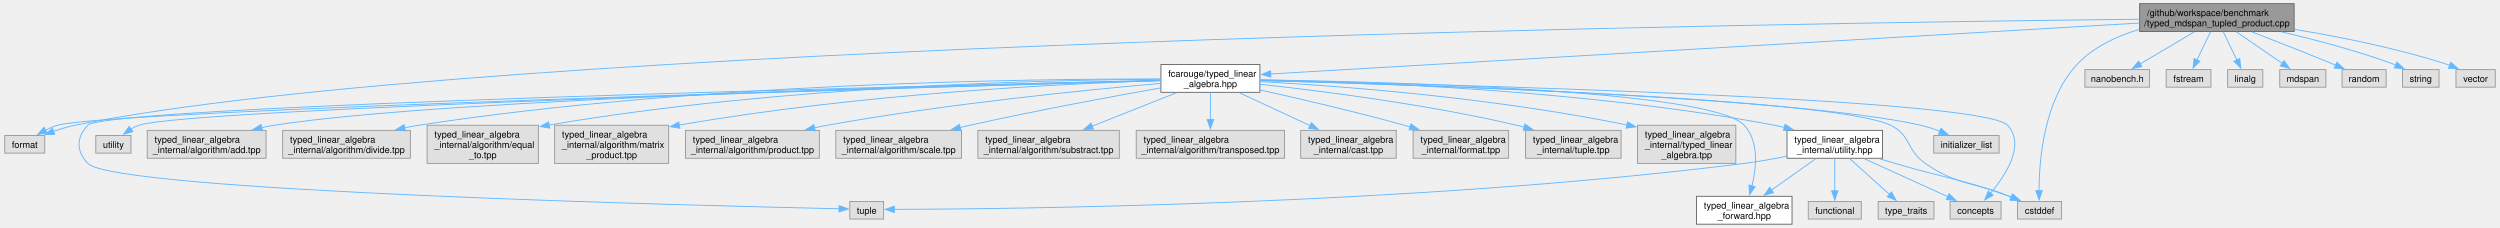
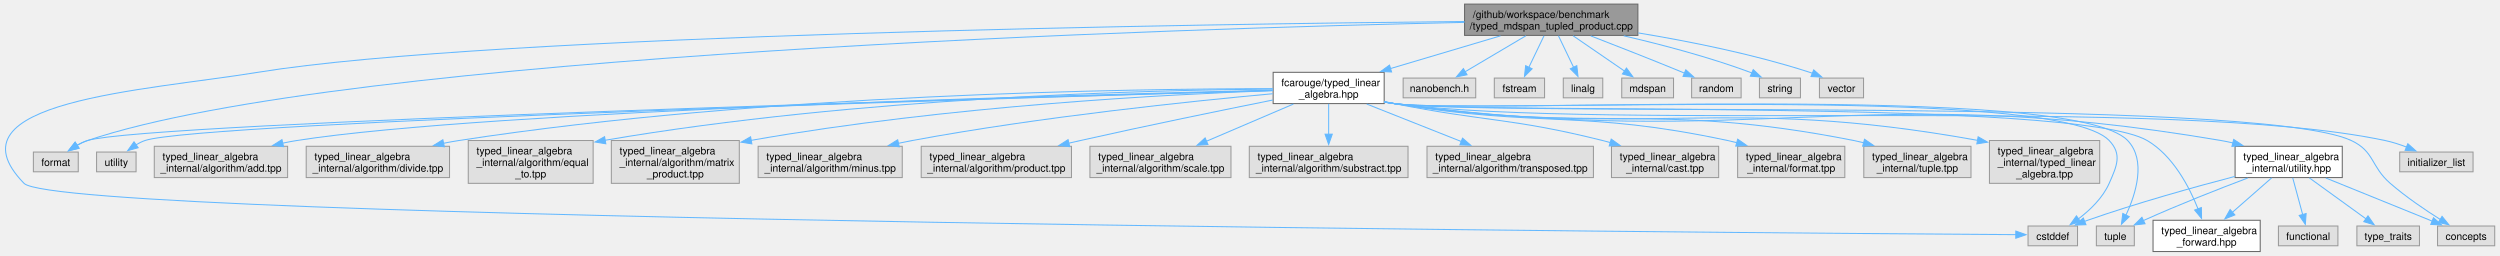
- <svg xmlns="http://www.w3.org/2000/svg" xmlns:xlink="http://www.w3.org/1999/xlink" width="2732pt" height="249pt" viewBox="0.00 0.00 2732.38 249.25">
+ <svg xmlns="http://www.w3.org/2000/svg" xmlns:xlink="http://www.w3.org/1999/xlink" width="2435pt" height="249pt" viewBox="0.00 0.00 2435.14 249.25">
  <g id="graph0" class="graph" transform="scale(1 1) rotate(0) translate(4 245.25)">
    <g id="Node000001" class="node">
      <g id="a_Node000001">
        <a xlink:title=" ">
-           <polygon fill="#999999" stroke="#666666" points="2504.38,-241.25 2335.38,-241.25 2335.38,-210.75 2504.38,-210.75 2504.38,-241.25" />
-           <text text-anchor="start" x="2343.38" y="-227.75" font-family="Helvetica,sans-Serif" font-size="10.00">/github/workspace/benchmark</text>
-           <text text-anchor="middle" x="2419.88" y="-216.5" font-family="Helvetica,sans-Serif" font-size="10.00">/typed_mdspan_tupled_product.cpp</text>
+           <polygon fill="#999999" stroke="#666666" points="1591.76,-241.25 1422.76,-241.25 1422.76,-210.75 1591.76,-210.75 1591.76,-241.25" />
+           <text text-anchor="start" x="1430.76" y="-227.75" font-family="Helvetica,sans-Serif" font-size="10.00">/github/workspace/benchmark</text>
+           <text text-anchor="middle" x="1507.26" y="-216.5" font-family="Helvetica,sans-Serif" font-size="10.00">/typed_mdspan_tupled_product.cpp</text>
        </a>
      </g>
    </g>
    <g id="Node000002" class="node">
      <g id="a_Node000002">
        <a xlink:href="typed__linear__algebra_8hpp.xhtml" target="_top" xlink:title="Typed linear algebra implementation.">
-           <polygon fill="white" stroke="#666666" points="1373,-174.75 1264.75,-174.75 1264.75,-144.25 1373,-144.25 1373,-174.75" />
-           <text text-anchor="start" x="1272.75" y="-161.25" font-family="Helvetica,sans-Serif" font-size="10.00">fcarouge/typed_linear</text>
-           <text text-anchor="middle" x="1318.88" y="-150" font-family="Helvetica,sans-Serif" font-size="10.00">_algebra.hpp</text>
+           <polygon fill="white" stroke="#666666" points="1344.39,-174.75 1236.14,-174.75 1236.14,-144.25 1344.39,-144.25 1344.39,-174.75" />
+           <text text-anchor="start" x="1244.14" y="-161.25" font-family="Helvetica,sans-Serif" font-size="10.00">fcarouge/typed_linear</text>
+           <text text-anchor="middle" x="1290.26" y="-150" font-family="Helvetica,sans-Serif" font-size="10.00">_algebra.hpp</text>
        </a>
      </g>
    </g>
    <g id="edge1_Node000001_Node000002" class="edge">
      <g id="a_edge1_Node000001_Node000002">
        <a xlink:title=" ">
-           <path fill="none" stroke="#63b8ff" d="M2335.31,-220.05C2123.72,-207.65 1574.81,-175.49 1384.78,-164.36" />
-           <polygon fill="#63b8ff" stroke="#63b8ff" points="1385.02,-160.87 1374.83,-163.78 1384.61,-167.86 1385.02,-160.87" />
+           <path fill="none" stroke="#63b8ff" d="M1457.75,-210.28C1425.81,-200.79 1384.06,-188.38 1350.24,-178.33" />
+           <polygon fill="#63b8ff" stroke="#63b8ff" points="1351.59,-175.08 1341.01,-175.58 1349.6,-181.79 1351.59,-175.08" />
        </a>
      </g>
    </g>
    <g id="Node000006" class="node">
      <g id="a_Node000006">
        <a xlink:title=" ">
-           <polygon fill="#e0e0e0" stroke="#999999" points="2250,-24.88 2201.75,-24.88 2201.75,-5.63 2250,-5.63 2250,-24.88" />
-           <text text-anchor="middle" x="2225.88" y="-11.38" font-family="Helvetica,sans-Serif" font-size="10.00">cstddef</text>
-         </a>
-       </g>
-     </g>
-     <g id="edge29_Node000001_Node000006" class="edge">
-       <g id="a_edge29_Node000001_Node000006">
-         <a xlink:title=" ">
-           <path fill="none" stroke="#63b8ff" d="M2335.21,-213.13C2310.26,-205.79 2284.85,-193.92 2266.88,-174.75 2230.66,-136.13 2225.44,-69.8 2225.28,-36.52" />
-           <polygon fill="#63b8ff" stroke="#63b8ff" points="2228.78,-36.72 2225.41,-26.68 2221.78,-36.63 2228.78,-36.72" />
+           <polygon fill="#e0e0e0" stroke="#999999" points="2020.39,-24.88 1972.14,-24.88 1972.14,-5.63 2020.39,-5.63 2020.39,-24.88" />
+           <text text-anchor="middle" x="1996.26" y="-11.38" font-family="Helvetica,sans-Serif" font-size="10.00">cstddef</text>
+         </a>
+       </g>
+     </g>
+     <g id="edge30_Node000001_Node000006" class="edge">
+       <g id="a_edge30_Node000001_Node000006">
+         <a xlink:title=" ">
+           <path fill="none" stroke="#63b8ff" d="M1422.62,-224.31C1178.07,-221.91 473.58,-211.86 246.26,-174.75 135.55,-156.68 -60.04,-146.82 18.26,-66.5 53.54,-30.31 1696.17,-18.19 1960.52,-16.47" />
+           <polygon fill="#63b8ff" stroke="#63b8ff" points="1960.23,-19.97 1970.21,-16.41 1960.19,-12.97 1960.23,-19.97" />
        </a>
      </g>
    </g>
    <g id="Node000010" class="node">
      <g id="a_Node000010">
        <a xlink:title=" ">
-           <polygon fill="#e0e0e0" stroke="#999999" points="43.75,-97 0,-97 0,-77.75 43.75,-77.75 43.75,-97" />
-           <text text-anchor="middle" x="21.88" y="-83.5" font-family="Helvetica,sans-Serif" font-size="10.00">format</text>
-         </a>
-       </g>
-     </g>
-     <g id="edge30_Node000001_Node000010" class="edge">
-       <g id="a_edge30_Node000001_Node000010">
-         <a xlink:title=" ">
-           <path fill="none" stroke="#63b8ff" d="M2334.98,-224.21C1968.65,-220.27 521.67,-199.13 76.88,-108.25 69.06,-106.65 60.85,-104.16 53.24,-101.48" />
-           <polygon fill="#63b8ff" stroke="#63b8ff" points="54.63,-98.26 44.03,-98.02 52.16,-104.81 54.63,-98.26" />
-         </a>
-       </g>
-     </g>
-     <g id="Node000025" class="node">
-       <g id="a_Node000025">
-         <a xlink:title=" ">
-           <polygon fill="#e0e0e0" stroke="#999999" points="2346.25,-169.12 2275.5,-169.12 2275.5,-149.88 2346.25,-149.88 2346.25,-169.12" />
-           <text text-anchor="middle" x="2310.88" y="-155.62" font-family="Helvetica,sans-Serif" font-size="10.00">nanobench.h</text>
-         </a>
-       </g>
-     </g>
-     <g id="edge28_Node000001_Node000025" class="edge">
-       <g id="a_edge28_Node000001_Node000025">
-         <a xlink:title=" ">
-           <path fill="none" stroke="#63b8ff" d="M2395.14,-210.36C2377.39,-199.86 2353.57,-185.77 2335.78,-175.24" />
-           <polygon fill="#63b8ff" stroke="#63b8ff" points="2337.79,-172.36 2327.4,-170.28 2334.23,-178.39 2337.79,-172.36" />
+           <polygon fill="#e0e0e0" stroke="#999999" points="71.14,-97 27.39,-97 27.39,-77.75 71.14,-77.75 71.14,-97" />
+           <text text-anchor="middle" x="49.26" y="-83.5" font-family="Helvetica,sans-Serif" font-size="10.00">format</text>
+         </a>
+       </g>
+     </g>
+     <g id="edge31_Node000001_Node000010" class="edge">
+       <g id="a_edge31_Node000001_Node000010">
+         <a xlink:title=" ">
+           <path fill="none" stroke="#63b8ff" d="M1422.65,-223.43C1155.28,-217.63 331.5,-193.15 80.26,-108.25 76.69,-107.04 73.11,-105.34 69.73,-103.42" />
+           <polygon fill="#63b8ff" stroke="#63b8ff" points="71.92,-100.67 61.62,-98.19 68.12,-106.55 71.92,-100.67" />
        </a>
      </g>
    </g>
    <g id="Node000026" class="node">
      <g id="a_Node000026">
        <a xlink:title=" ">
-           <polygon fill="#e0e0e0" stroke="#999999" points="2413.38,-169.12 2364.38,-169.12 2364.38,-149.88 2413.38,-149.88 2413.38,-169.12" />
-           <text text-anchor="middle" x="2388.88" y="-155.62" font-family="Helvetica,sans-Serif" font-size="10.00">fstream</text>
-         </a>
-       </g>
-     </g>
-     <g id="edge31_Node000001_Node000026" class="edge">
-       <g id="a_edge31_Node000001_Node000026">
-         <a xlink:title=" ">
-           <path fill="none" stroke="#63b8ff" d="M2412.84,-210.36C2408.48,-201.28 2402.82,-189.51 2398.1,-179.68" />
-           <polygon fill="#63b8ff" stroke="#63b8ff" points="2401.26,-178.18 2393.77,-170.69 2394.95,-181.22 2401.26,-178.18" />
+           <polygon fill="#e0e0e0" stroke="#999999" points="1433.64,-169.12 1362.89,-169.12 1362.89,-149.88 1433.64,-149.88 1433.64,-169.12" />
+           <text text-anchor="middle" x="1398.26" y="-155.62" font-family="Helvetica,sans-Serif" font-size="10.00">nanobench.h</text>
+         </a>
+       </g>
+     </g>
+     <g id="edge29_Node000001_Node000026" class="edge">
+       <g id="a_edge29_Node000001_Node000026">
+         <a xlink:title=" ">
+           <path fill="none" stroke="#63b8ff" d="M1482.53,-210.36C1464.78,-199.86 1440.96,-185.77 1423.17,-175.24" />
+           <polygon fill="#63b8ff" stroke="#63b8ff" points="1425.18,-172.36 1414.79,-170.28 1421.61,-178.39 1425.18,-172.36" />
        </a>
      </g>
    </g>
    <g id="Node000027" class="node">
      <g id="a_Node000027">
        <a xlink:title=" ">
-           <polygon fill="#e0e0e0" stroke="#999999" points="2470.12,-169.12 2431.62,-169.12 2431.62,-149.88 2470.12,-149.88 2470.12,-169.12" />
-           <text text-anchor="middle" x="2450.88" y="-155.62" font-family="Helvetica,sans-Serif" font-size="10.00">linalg</text>
+           <polygon fill="#e0e0e0" stroke="#999999" points="1500.76,-169.12 1451.76,-169.12 1451.76,-149.88 1500.76,-149.88 1500.76,-169.12" />
+           <text text-anchor="middle" x="1476.26" y="-155.62" font-family="Helvetica,sans-Serif" font-size="10.00">fstream</text>
        </a>
      </g>
    </g>
    <g id="edge32_Node000001_Node000027" class="edge">
      <g id="a_edge32_Node000001_Node000027">
        <a xlink:title=" ">
-           <path fill="none" stroke="#63b8ff" d="M2426.91,-210.36C2431.27,-201.28 2436.93,-189.51 2441.65,-179.68" />
-           <polygon fill="#63b8ff" stroke="#63b8ff" points="2444.8,-181.22 2445.98,-170.69 2438.49,-178.18 2444.8,-181.22" />
+           <path fill="none" stroke="#63b8ff" d="M1500.23,-210.36C1495.86,-201.28 1490.2,-189.51 1485.48,-179.68" />
+           <polygon fill="#63b8ff" stroke="#63b8ff" points="1488.64,-178.18 1481.16,-170.69 1482.33,-181.22 1488.64,-178.18" />
        </a>
      </g>
    </g>
    <g id="Node000028" class="node">
      <g id="a_Node000028">
        <a xlink:title=" ">
-           <polygon fill="#e0e0e0" stroke="#999999" points="2539.12,-169.12 2488.62,-169.12 2488.62,-149.88 2539.12,-149.88 2539.12,-169.12" />
-           <text text-anchor="middle" x="2513.88" y="-155.62" font-family="Helvetica,sans-Serif" font-size="10.00">mdspan</text>
+           <polygon fill="#e0e0e0" stroke="#999999" points="1557.51,-169.12 1519.01,-169.12 1519.01,-149.88 1557.51,-149.88 1557.51,-169.12" />
+           <text text-anchor="middle" x="1538.26" y="-155.62" font-family="Helvetica,sans-Serif" font-size="10.00">linalg</text>
        </a>
      </g>
    </g>
    <g id="edge33_Node000001_Node000028" class="edge">
      <g id="a_edge33_Node000001_Node000028">
        <a xlink:title=" ">
-           <path fill="none" stroke="#63b8ff" d="M2441.21,-210.36C2456.22,-200.06 2476.29,-186.29 2491.53,-175.83" />
-           <polygon fill="#63b8ff" stroke="#63b8ff" points="2493.23,-178.91 2499.5,-170.37 2489.27,-173.14 2493.23,-178.91" />
+           <path fill="none" stroke="#63b8ff" d="M1514.3,-210.36C1518.66,-201.28 1524.32,-189.51 1529.04,-179.68" />
+           <polygon fill="#63b8ff" stroke="#63b8ff" points="1532.19,-181.22 1533.37,-170.69 1525.88,-178.18 1532.19,-181.22" />
        </a>
      </g>
    </g>
    <g id="Node000029" class="node">
      <g id="a_Node000029">
        <a xlink:title=" ">
-           <polygon fill="#e0e0e0" stroke="#999999" points="2605,-169.12 2556.75,-169.12 2556.75,-149.88 2605,-149.88 2605,-169.12" />
-           <text text-anchor="middle" x="2580.88" y="-155.62" font-family="Helvetica,sans-Serif" font-size="10.00">random</text>
+           <polygon fill="#e0e0e0" stroke="#999999" points="1626.51,-169.12 1576.01,-169.12 1576.01,-149.88 1626.51,-149.88 1626.51,-169.12" />
+           <text text-anchor="middle" x="1601.26" y="-155.62" font-family="Helvetica,sans-Serif" font-size="10.00">mdspan</text>
        </a>
      </g>
    </g>
    <g id="edge34_Node000001_Node000029" class="edge">
      <g id="a_edge34_Node000001_Node000029">
        <a xlink:title=" ">
-           <path fill="none" stroke="#63b8ff" d="M2458.38,-210.27C2483.86,-200.43 2517.97,-187.07 2547.88,-174.75 2548.51,-174.49 2549.14,-174.23 2549.79,-173.96" />
-           <polygon fill="#63b8ff" stroke="#63b8ff" points="2551.08,-177.21 2558.93,-170.09 2548.36,-170.76 2551.08,-177.21" />
+           <path fill="none" stroke="#63b8ff" d="M1528.59,-210.36C1543.61,-200.06 1563.67,-186.29 1578.91,-175.83" />
+           <polygon fill="#63b8ff" stroke="#63b8ff" points="1580.62,-178.91 1586.88,-170.37 1576.66,-173.14 1580.62,-178.91" />
        </a>
      </g>
    </g>
    <g id="Node000030" class="node">
      <g id="a_Node000030">
        <a xlink:title=" ">
-           <polygon fill="#e0e0e0" stroke="#999999" points="2662.88,-169.12 2622.88,-169.12 2622.88,-149.88 2662.88,-149.88 2662.88,-169.12" />
-           <text text-anchor="middle" x="2642.88" y="-155.62" font-family="Helvetica,sans-Serif" font-size="10.00">string</text>
+           <polygon fill="#e0e0e0" stroke="#999999" points="1692.39,-169.12 1644.14,-169.12 1644.14,-149.88 1692.39,-149.88 1692.39,-169.12" />
+           <text text-anchor="middle" x="1668.26" y="-155.62" font-family="Helvetica,sans-Serif" font-size="10.00">random</text>
        </a>
      </g>
    </g>
    <g id="edge35_Node000001_Node000030" class="edge">
      <g id="a_edge35_Node000001_Node000030">
        <a xlink:title=" ">
-           <path fill="none" stroke="#63b8ff" d="M2490.52,-210.35C2527.77,-201.71 2573.91,-189.57 2613.88,-174.75 2614.5,-174.52 2615.13,-174.28 2615.76,-174.03" />
-           <polygon fill="#63b8ff" stroke="#63b8ff" points="2616.83,-177.38 2624.57,-170.14 2614.01,-170.98 2616.83,-177.38" />
+           <path fill="none" stroke="#63b8ff" d="M1545.76,-210.27C1571.24,-200.43 1605.35,-187.07 1635.26,-174.75 1635.89,-174.49 1636.53,-174.23 1637.17,-173.96" />
+           <polygon fill="#63b8ff" stroke="#63b8ff" points="1638.47,-177.21 1646.32,-170.09 1635.74,-170.76 1638.47,-177.21" />
        </a>
      </g>
    </g>
    <g id="Node000031" class="node">
      <g id="a_Node000031">
        <a xlink:title=" ">
-           <polygon fill="#e0e0e0" stroke="#999999" points="2724.38,-169.12 2681.38,-169.12 2681.38,-149.88 2724.38,-149.88 2724.38,-169.12" />
-           <text text-anchor="middle" x="2702.88" y="-155.62" font-family="Helvetica,sans-Serif" font-size="10.00">vector</text>
+           <polygon fill="#e0e0e0" stroke="#999999" points="1750.26,-169.12 1710.26,-169.12 1710.26,-149.88 1750.26,-149.88 1750.26,-169.12" />
+           <text text-anchor="middle" x="1730.26" y="-155.62" font-family="Helvetica,sans-Serif" font-size="10.00">string</text>
        </a>
      </g>
    </g>
    <g id="edge36_Node000001_Node000031" class="edge">
      <g id="a_edge36_Node000001_Node000031">
        <a xlink:title=" ">
-           <path fill="none" stroke="#63b8ff" d="M2504.85,-213.14C2554.32,-204.99 2617.46,-192.41 2671.88,-174.75 2672.84,-174.44 2673.81,-174.1 2674.78,-173.75" />
-           <polygon fill="#63b8ff" stroke="#63b8ff" points="2675.8,-177.12 2683.73,-170.09 2673.15,-170.64 2675.8,-177.12" />
+           <path fill="none" stroke="#63b8ff" d="M1577.91,-210.35C1615.16,-201.71 1661.3,-189.57 1701.26,-174.75 1701.89,-174.52 1702.51,-174.28 1703.15,-174.03" />
+           <polygon fill="#63b8ff" stroke="#63b8ff" points="1704.22,-177.38 1711.96,-170.14 1701.39,-170.98 1704.22,-177.38" />
+         </a>
+       </g>
+     </g>
+     <g id="Node000032" class="node">
+       <g id="a_Node000032">
+         <a xlink:title=" ">
+           <polygon fill="#e0e0e0" stroke="#999999" points="1811.76,-169.12 1768.76,-169.12 1768.76,-149.88 1811.76,-149.88 1811.76,-169.12" />
+           <text text-anchor="middle" x="1790.26" y="-155.62" font-family="Helvetica,sans-Serif" font-size="10.00">vector</text>
+         </a>
+       </g>
+     </g>
+     <g id="edge37_Node000001_Node000032" class="edge">
+       <g id="a_edge37_Node000001_Node000032">
+         <a xlink:title=" ">
+           <path fill="none" stroke="#63b8ff" d="M1592.24,-213.14C1641.7,-204.99 1704.84,-192.41 1759.26,-174.75 1760.22,-174.44 1761.19,-174.1 1762.17,-173.75" />
+           <polygon fill="#63b8ff" stroke="#63b8ff" points="1763.18,-177.12 1771.11,-170.09 1760.53,-170.64 1763.18,-177.12" />
        </a>
      </g>
    </g>
    <g id="Node000003" class="node">
      <g id="a_Node000003">
        <a xlink:href="typed__linear__algebra__forward_8hpp.xhtml" target="_top" xlink:title="Authoritative forward declaration header.">
-           <polygon fill="white" stroke="#666666" points="1955.12,-30.5 1850.62,-30.5 1850.62,0 1955.12,0 1955.12,-30.5" />
-           <text text-anchor="start" x="1858.62" y="-17" font-family="Helvetica,sans-Serif" font-size="10.00">typed_linear_algebra</text>
-           <text text-anchor="middle" x="1902.88" y="-5.75" font-family="Helvetica,sans-Serif" font-size="10.00">_forward.hpp</text>
+           <polygon fill="white" stroke="#666666" points="2198.51,-30.5 2094.01,-30.5 2094.01,0 2198.51,0 2198.51,-30.5" />
+           <text text-anchor="start" x="2102.01" y="-17" font-family="Helvetica,sans-Serif" font-size="10.00">typed_linear_algebra</text>
+           <text text-anchor="middle" x="2146.26" y="-5.75" font-family="Helvetica,sans-Serif" font-size="10.00">_forward.hpp</text>
        </a>
      </g>
    </g>
    <g id="edge2_Node000002_Node000003" class="edge">
      <g id="a_edge2_Node000002_Node000003">
        <a xlink:title=" ">
-           <path fill="none" stroke="#63b8ff" d="M1373.45,-157.91C1511.75,-155.85 1867.48,-146.82 1902.88,-108.25 1919.02,-90.66 1916.31,-62.24 1911.26,-41.64" />
-           <polygon fill="#63b8ff" stroke="#63b8ff" points="1914.71,-40.97 1908.64,-32.29 1907.97,-42.86 1914.71,-40.97" />
+           <path fill="none" stroke="#63b8ff" d="M1344.62,-145.74C1347.87,-145.18 1351.1,-144.68 1354.26,-144.25 1435.18,-133.34 2017.75,-149.43 2088.26,-108.25 2113.39,-93.57 2129.29,-63.22 2137.96,-41.39" />
+           <polygon fill="#63b8ff" stroke="#63b8ff" points="2141.13,-42.89 2141.32,-32.29 2134.57,-40.46 2141.13,-42.89" />
        </a>
      </g>
    </g>
    <g id="Node000004" class="node">
      <g id="a_Node000004">
        <a xlink:href="utility_8hpp.xhtml" target="_top" xlink:title=" ">
-           <polygon fill="white" stroke="#666666" points="2054.12,-102.62 1949.62,-102.62 1949.62,-72.12 2054.12,-72.12 2054.12,-102.62" />
-           <text text-anchor="start" x="1957.62" y="-89.12" font-family="Helvetica,sans-Serif" font-size="10.00">typed_linear_algebra</text>
-           <text text-anchor="middle" x="2001.88" y="-77.88" font-family="Helvetica,sans-Serif" font-size="10.00">_internal/utility.hpp</text>
+           <polygon fill="white" stroke="#666666" points="2278.51,-102.62 2174.01,-102.62 2174.01,-72.12 2278.51,-72.12 2278.51,-102.62" />
+           <text text-anchor="start" x="2182.01" y="-89.12" font-family="Helvetica,sans-Serif" font-size="10.00">typed_linear_algebra</text>
+           <text text-anchor="middle" x="2226.26" y="-77.88" font-family="Helvetica,sans-Serif" font-size="10.00">_internal/utility.hpp</text>
        </a>
      </g>
    </g>
    <g id="edge3_Node000002_Node000004" class="edge">
      <g id="a_edge3_Node000002_Node000004">
        <a xlink:title=" ">
-           <path fill="none" stroke="#63b8ff" d="M1373.45,-157.91C1481.67,-155.89 1730.74,-147.04 1935.88,-108.25 1939.46,-107.57 1943.13,-106.77 1946.81,-105.89" />
-           <polygon fill="#63b8ff" stroke="#63b8ff" points="1947.55,-109.32 1956.35,-103.42 1945.79,-102.54 1947.55,-109.32" />
+           <path fill="none" stroke="#63b8ff" d="M1344.61,-145.72C1347.87,-145.17 1351.1,-144.67 1354.26,-144.25 1709.73,-97.11 1806.76,-168.41 2160.26,-108.25 2164.09,-107.6 2168.02,-106.79 2171.94,-105.88" />
+           <polygon fill="#63b8ff" stroke="#63b8ff" points="2172.66,-109.31 2181.49,-103.45 2170.94,-102.52 2172.66,-109.31" />
        </a>
      </g>
    </g>
    <g id="Node000005" class="node">
      <g id="a_Node000005">
        <a xlink:title=" ">
-           <polygon fill="#e0e0e0" stroke="#999999" points="2183.75,-24.88 2128,-24.88 2128,-5.63 2183.75,-5.63 2183.75,-24.88" />
-           <text text-anchor="middle" x="2155.88" y="-11.38" font-family="Helvetica,sans-Serif" font-size="10.00">concepts</text>
+           <polygon fill="#e0e0e0" stroke="#999999" points="2427.14,-24.88 2371.39,-24.88 2371.39,-5.63 2427.14,-5.63 2427.14,-24.88" />
+           <text text-anchor="middle" x="2399.26" y="-11.38" font-family="Helvetica,sans-Serif" font-size="10.00">concepts</text>
        </a>
      </g>
    </g>
    <g id="edge10_Node000002_Node000005" class="edge">
      <g id="a_edge10_Node000002_Node000005">
        <a xlink:title=" ">
-           <path fill="none" stroke="#63b8ff" d="M1373.38,-157.4C1559.91,-153.36 2162.74,-138.06 2190.88,-108.25 2210.62,-87.33 2189.27,-54.14 2172.32,-33.87" />
-           <polygon fill="#63b8ff" stroke="#63b8ff" points="2175.02,-31.63 2165.79,-26.44 2169.77,-36.26 2175.02,-31.63" />
+           <path fill="none" stroke="#63b8ff" d="M1344.61,-145.7C1347.87,-145.15 1351.1,-144.66 1354.26,-144.25 1457.15,-130.92 2193.2,-152.01 2287.26,-108.25 2310.01,-97.67 2306.31,-82.94 2325.26,-66.5 2340.51,-53.27 2359.36,-40.52 2374.21,-31.17" />
+           <polygon fill="#63b8ff" stroke="#63b8ff" points="2375.8,-34.3 2382.48,-26.08 2372.13,-28.35 2375.8,-34.3" />
        </a>
      </g>
    </g>
    <g id="edge11_Node000002_Node000006" class="edge">
      <g id="a_edge11_Node000002_Node000006">
        <a xlink:title=" ">
-           <path fill="none" stroke="#63b8ff" d="M1373.49,-157.16C1534.73,-152.86 2001.31,-137.98 2062.88,-108.25 2085.47,-97.34 2080.2,-80.72 2100.88,-66.5 2137.05,-41.61 2152.27,-47.21 2192.88,-30.5 2193.51,-30.24 2194.14,-29.98 2194.79,-29.71" />
-           <polygon fill="#63b8ff" stroke="#63b8ff" points="2196.08,-32.96 2203.93,-25.84 2193.36,-26.51 2196.08,-32.96" />
+           <path fill="none" stroke="#63b8ff" d="M1344.62,-145.75C1347.87,-145.19 1351.1,-144.68 1354.26,-144.25 1431.1,-133.79 1997.86,-164.48 2051.26,-108.25 2064.04,-94.8 2058.75,-83.48 2051.26,-66.5 2045.02,-52.35 2032.62,-40.46 2021.17,-31.8" />
+           <polygon fill="#63b8ff" stroke="#63b8ff" points="2023.36,-29.07 2013.17,-26.18 2019.34,-34.8 2023.36,-29.07" />
        </a>
      </g>
    </g>
    <g id="Node000008" class="node">
      <g id="a_Node000008">
        <a xlink:title=" ">
-           <polygon fill="#e0e0e0" stroke="#999999" points="961.38,-24.88 924.38,-24.88 924.38,-5.63 961.38,-5.63 961.38,-24.88" />
-           <text text-anchor="middle" x="942.88" y="-11.38" font-family="Helvetica,sans-Serif" font-size="10.00">tuple</text>
+           <polygon fill="#e0e0e0" stroke="#999999" points="2075.76,-24.88 2038.76,-24.88 2038.76,-5.63 2075.76,-5.63 2075.76,-24.88" />
+           <text text-anchor="middle" x="2057.26" y="-11.38" font-family="Helvetica,sans-Serif" font-size="10.00">tuple</text>
        </a>
      </g>
    </g>
    <g id="edge14_Node000002_Node000008" class="edge">
      <g id="a_edge14_Node000002_Node000008">
        <a xlink:title=" ">
-           <path fill="none" stroke="#63b8ff" d="M1264.34,-157.29C1029.02,-151.94 111.48,-129.72 90.88,-108.25 78.03,-94.86 78.15,-80 90.88,-66.5 119.67,-35.96 765.2,-20.11 912.94,-16.88" />
-           <polygon fill="#63b8ff" stroke="#63b8ff" points="912.76,-20.38 922.68,-16.67 912.61,-13.38 912.76,-20.38" />
+           <path fill="none" stroke="#63b8ff" d="M1344.62,-145.74C1347.87,-145.18 1351.1,-144.68 1354.26,-144.25 1433.09,-133.57 2014.45,-165.89 2069.26,-108.25 2087.62,-88.95 2077.25,-56.19 2067.61,-35.42" />
+           <polygon fill="#63b8ff" stroke="#63b8ff" points="2070.81,-33.99 2063.19,-26.62 2064.55,-37.13 2070.81,-33.99" />
        </a>
      </g>
    </g>
    <g id="edge12_Node000002_Node000010" class="edge">
      <g id="a_edge12_Node000002_Node000010">
        <a xlink:title=" ">
-           <path fill="none" stroke="#63b8ff" d="M1264.35,-157.03C1029.89,-150.61 116.7,-124.67 57.88,-108.25 53.36,-106.99 48.8,-105.07 44.5,-102.91" />
-           <polygon fill="#63b8ff" stroke="#63b8ff" points="46.32,-99.92 35.89,-98.04 42.87,-106.01 46.32,-99.92" />
+           <path fill="none" stroke="#63b8ff" d="M1236,-157.04C1007.92,-150.79 135.99,-125.85 80.26,-108.25 76.66,-107.11 73.08,-105.45 69.69,-103.55" />
+           <polygon fill="#63b8ff" stroke="#63b8ff" points="71.87,-100.8 61.57,-98.32 68.08,-106.68 71.87,-100.8" />
        </a>
      </g>
    </g>
    <g id="Node000011" class="node">
      <g id="a_Node000011">
        <a xlink:title=" ">
-           <polygon fill="#e0e0e0" stroke="#999999" points="2181.62,-97 2110.12,-97 2110.12,-77.75 2181.62,-77.75 2181.62,-97" />
-           <text text-anchor="middle" x="2145.88" y="-83.5" font-family="Helvetica,sans-Serif" font-size="10.00">initializer_list</text>
+           <polygon fill="#e0e0e0" stroke="#999999" points="2406.01,-97 2334.51,-97 2334.51,-77.75 2406.01,-77.75 2406.01,-97" />
+           <text text-anchor="middle" x="2370.26" y="-83.5" font-family="Helvetica,sans-Serif" font-size="10.00">initializer_list</text>
        </a>
      </g>
    </g>
    <g id="edge13_Node000002_Node000011" class="edge">
      <g id="a_edge13_Node000002_Node000011">
        <a xlink:title=" ">
-           <path fill="none" stroke="#63b8ff" d="M1373.34,-157.19C1526.36,-153.17 1957.9,-139.32 2095.88,-108.25 2102.93,-106.66 2110.29,-104.21 2117.13,-101.58" />
-           <polygon fill="#63b8ff" stroke="#63b8ff" points="2118.02,-105 2125.93,-97.94 2115.35,-98.53 2118.02,-105" />
+           <path fill="none" stroke="#63b8ff" d="M1344.61,-145.69C1347.86,-145.15 1351.1,-144.66 1354.26,-144.25 1567.31,-116.79 2110.07,-152.57 2320.26,-108.25 2327.34,-106.76 2334.71,-104.35 2341.55,-101.72" />
+           <polygon fill="#63b8ff" stroke="#63b8ff" points="2342.44,-105.13 2350.34,-98.07 2339.76,-98.67 2342.44,-105.13" />
        </a>
      </g>
    </g>
    <g id="Node000012" class="node">
      <g id="a_Node000012">
        <a xlink:title=" ">
-           <polygon fill="#e0e0e0" stroke="#999999" points="138.12,-97 99.62,-97 99.62,-77.75 138.12,-77.75 138.12,-97" />
-           <text text-anchor="middle" x="118.88" y="-83.5" font-family="Helvetica,sans-Serif" font-size="10.00">utility</text>
+           <polygon fill="#e0e0e0" stroke="#999999" points="127.51,-97 89.01,-97 89.01,-77.75 127.51,-77.75 127.51,-97" />
+           <text text-anchor="middle" x="108.26" y="-83.5" font-family="Helvetica,sans-Serif" font-size="10.00">utility</text>
        </a>
      </g>
    </g>
    <g id="edge15_Node000002_Node000012" class="edge">
      <g id="a_edge15_Node000002_Node000012">
        <a xlink:title=" ">
-           <path fill="none" stroke="#63b8ff" d="M1264.42,-157.02C1040.54,-150.85 200.28,-126.55 146.88,-108.25 143.86,-107.22 140.88,-105.75 138.06,-104.07" />
-           <polygon fill="#63b8ff" stroke="#63b8ff" points="140.14,-101.26 129.95,-98.36 136.11,-106.98 140.14,-101.26" />
+           <path fill="none" stroke="#63b8ff" d="M1235.9,-156.99C1014.34,-150.72 188.78,-126.26 136.26,-108.25 133.25,-107.22 130.27,-105.75 127.45,-104.07" />
+           <polygon fill="#63b8ff" stroke="#63b8ff" points="129.53,-101.25 119.34,-98.36 125.5,-106.98 129.53,-101.25" />
        </a>
      </g>
    </g>
    <g id="Node000013" class="node">
      <g id="a_Node000013">
        <a xlink:title=" ">
-           <polygon fill="#e0e0e0" stroke="#999999" points="285.88,-102.62 155.88,-102.62 155.88,-72.12 285.88,-72.12 285.88,-102.62" />
-           <text text-anchor="start" x="163.88" y="-89.12" font-family="Helvetica,sans-Serif" font-size="10.00">typed_linear_algebra</text>
-           <text text-anchor="middle" x="220.88" y="-77.88" font-family="Helvetica,sans-Serif" font-size="10.00">_internal/algorithm/add.tpp</text>
+           <polygon fill="#e0e0e0" stroke="#999999" points="275.26,-102.62 145.26,-102.62 145.26,-72.12 275.26,-72.12 275.26,-102.62" />
+           <text text-anchor="start" x="153.26" y="-89.12" font-family="Helvetica,sans-Serif" font-size="10.00">typed_linear_algebra</text>
+           <text text-anchor="middle" x="210.26" y="-77.88" font-family="Helvetica,sans-Serif" font-size="10.00">_internal/algorithm/add.tpp</text>
        </a>
      </g>
    </g>
    <g id="edge16_Node000002_Node000013" class="edge">
      <g id="a_edge16_Node000002_Node000013">
        <a xlink:title=" ">
-           <path fill="none" stroke="#63b8ff" d="M1264.32,-157.36C1080.45,-153.27 484.34,-137.99 294.88,-108.25 290.29,-107.53 285.58,-106.64 280.87,-105.63" />
-           <polygon fill="#63b8ff" stroke="#63b8ff" points="281.92,-102.28 271.39,-103.45 280.35,-109.11 281.92,-102.28" />
+           <path fill="none" stroke="#63b8ff" d="M1235.72,-157.3C1053.99,-153.08 470.07,-137.5 284.26,-108.25 279.68,-107.53 274.97,-106.63 270.26,-105.63" />
+           <polygon fill="#63b8ff" stroke="#63b8ff" points="271.31,-102.28 260.78,-103.45 269.74,-109.1 271.31,-102.28" />
        </a>
      </g>
    </g>
    <g id="Node000014" class="node">
      <g id="a_Node000014">
        <a xlink:title=" ">
-           <polygon fill="#e0e0e0" stroke="#999999" points="443.75,-102.62 304,-102.62 304,-72.12 443.75,-72.12 443.75,-102.62" />
-           <text text-anchor="start" x="312" y="-89.12" font-family="Helvetica,sans-Serif" font-size="10.00">typed_linear_algebra</text>
-           <text text-anchor="middle" x="373.88" y="-77.88" font-family="Helvetica,sans-Serif" font-size="10.00">_internal/algorithm/divide.tpp</text>
+           <polygon fill="#e0e0e0" stroke="#999999" points="433.14,-102.62 293.39,-102.62 293.39,-72.12 433.14,-72.12 433.14,-102.62" />
+           <text text-anchor="start" x="301.39" y="-89.12" font-family="Helvetica,sans-Serif" font-size="10.00">typed_linear_algebra</text>
+           <text text-anchor="middle" x="363.26" y="-77.88" font-family="Helvetica,sans-Serif" font-size="10.00">_internal/algorithm/divide.tpp</text>
        </a>
      </g>
    </g>
    <g id="edge17_Node000002_Node000014" class="edge">
      <g id="a_edge17_Node000002_Node000014">
        <a xlink:title=" ">
-           <path fill="none" stroke="#63b8ff" d="M1264.29,-158.89C1127.07,-159.09 756.92,-154.89 452.88,-108.25 447.73,-107.46 442.43,-106.49 437.13,-105.4" />
-           <polygon fill="#63b8ff" stroke="#63b8ff" points="438.28,-102.07 427.76,-103.35 436.79,-108.91 438.28,-102.07" />
+           <path fill="none" stroke="#63b8ff" d="M1235.82,-158.79C1100.66,-158.75 739.25,-153.99 442.26,-108.25 437.33,-107.49 432.26,-106.56 427.18,-105.53" />
+           <polygon fill="#63b8ff" stroke="#63b8ff" points="428.1,-102.15 417.58,-103.44 426.61,-108.99 428.1,-102.15" />
        </a>
      </g>
    </g>
    <g id="Node000015" class="node">
      <g id="a_Node000015">
        <a xlink:title=" ">
-           <polygon fill="#e0e0e0" stroke="#999999" points="583.75,-108.25 462,-108.25 462,-66.5 583.75,-66.5 583.75,-108.25" />
-           <text text-anchor="start" x="470" y="-94.75" font-family="Helvetica,sans-Serif" font-size="10.00">typed_linear_algebra</text>
-           <text text-anchor="start" x="470" y="-83.5" font-family="Helvetica,sans-Serif" font-size="10.00">_internal/algorithm/equal</text>
-           <text text-anchor="middle" x="522.88" y="-72.25" font-family="Helvetica,sans-Serif" font-size="10.00">_to.tpp</text>
+           <polygon fill="#e0e0e0" stroke="#999999" points="573.14,-108.25 451.39,-108.25 451.39,-66.5 573.14,-66.5 573.14,-108.25" />
+           <text text-anchor="start" x="459.39" y="-94.75" font-family="Helvetica,sans-Serif" font-size="10.00">typed_linear_algebra</text>
+           <text text-anchor="start" x="459.39" y="-83.5" font-family="Helvetica,sans-Serif" font-size="10.00">_internal/algorithm/equal</text>
+           <text text-anchor="middle" x="512.26" y="-72.25" font-family="Helvetica,sans-Serif" font-size="10.00">_to.tpp</text>
        </a>
      </g>
    </g>
    <g id="edge18_Node000002_Node000015" class="edge">
      <g id="a_edge18_Node000002_Node000015">
        <a xlink:title=" ">
-           <path fill="none" stroke="#63b8ff" d="M1264.68,-158.57C1145.15,-157.92 849.99,-151.79 595.49,-108.51" />
-           <polygon fill="#63b8ff" stroke="#63b8ff" points="596.11,-105.07 585.66,-106.81 594.92,-111.96 596.11,-105.07" />
+           <path fill="none" stroke="#63b8ff" d="M1236.07,-158.44C1118.64,-157.49 832.04,-150.79 584.57,-108.46" />
+           <polygon fill="#63b8ff" stroke="#63b8ff" points="585.5,-105.07 575.05,-106.81 584.3,-111.97 585.5,-105.07" />
        </a>
      </g>
    </g>
    <g id="Node000016" class="node">
      <g id="a_Node000016">
        <a xlink:title=" ">
-           <polygon fill="#e0e0e0" stroke="#999999" points="726.25,-108.25 601.5,-108.25 601.5,-66.5 726.25,-66.5 726.25,-108.25" />
-           <text text-anchor="start" x="609.5" y="-94.75" font-family="Helvetica,sans-Serif" font-size="10.00">typed_linear_algebra</text>
-           <text text-anchor="start" x="609.5" y="-83.5" font-family="Helvetica,sans-Serif" font-size="10.00">_internal/algorithm/matrix</text>
-           <text text-anchor="middle" x="663.88" y="-72.25" font-family="Helvetica,sans-Serif" font-size="10.00">_product.tpp</text>
+           <polygon fill="#e0e0e0" stroke="#999999" points="715.64,-108.25 590.89,-108.25 590.89,-66.5 715.64,-66.5 715.64,-108.25" />
+           <text text-anchor="start" x="598.89" y="-94.75" font-family="Helvetica,sans-Serif" font-size="10.00">typed_linear_algebra</text>
+           <text text-anchor="start" x="598.89" y="-83.5" font-family="Helvetica,sans-Serif" font-size="10.00">_internal/algorithm/matrix</text>
+           <text text-anchor="middle" x="653.26" y="-72.25" font-family="Helvetica,sans-Serif" font-size="10.00">_product.tpp</text>
        </a>
      </g>
    </g>
    <g id="edge19_Node000002_Node000016" class="edge">
      <g id="a_edge19_Node000002_Node000016">
        <a xlink:title=" ">
-           <path fill="none" stroke="#63b8ff" d="M1264.59,-157.14C1162.93,-153.87 936.95,-143.22 737.81,-108.4" />
-           <polygon fill="#63b8ff" stroke="#63b8ff" points="738.5,-104.97 728.04,-106.67 737.27,-111.86 738.5,-104.97" />
+           <path fill="none" stroke="#63b8ff" d="M1235.68,-156.92C1136.28,-153.33 919.07,-142.22 727.09,-108.39" />
+           <polygon fill="#63b8ff" stroke="#63b8ff" points="727.89,-104.98 717.43,-106.66 726.65,-111.87 727.89,-104.98" />
        </a>
      </g>
    </g>
    <g id="Node000017" class="node">
      <g id="a_Node000017">
        <a xlink:title=" ">
-           <polygon fill="#e0e0e0" stroke="#999999" points="891.12,-102.62 744.62,-102.62 744.62,-72.12 891.12,-72.12 891.12,-102.62" />
-           <text text-anchor="start" x="752.62" y="-89.12" font-family="Helvetica,sans-Serif" font-size="10.00">typed_linear_algebra</text>
-           <text text-anchor="middle" x="817.88" y="-77.88" font-family="Helvetica,sans-Serif" font-size="10.00">_internal/algorithm/product.tpp</text>
+           <polygon fill="#e0e0e0" stroke="#999999" points="874.51,-102.62 734.01,-102.62 734.01,-72.12 874.51,-72.12 874.51,-102.62" />
+           <text text-anchor="start" x="742.01" y="-89.12" font-family="Helvetica,sans-Serif" font-size="10.00">typed_linear_algebra</text>
+           <text text-anchor="middle" x="804.26" y="-77.88" font-family="Helvetica,sans-Serif" font-size="10.00">_internal/algorithm/minus.tpp</text>
        </a>
      </g>
    </g>
    <g id="edge20_Node000002_Node000017" class="edge">
      <g id="a_edge20_Node000002_Node000017">
        <a xlink:title=" ">
-           <path fill="none" stroke="#63b8ff" d="M1264.33,-154.04C1184.08,-147 1029.65,-131.67 899.88,-108.25 895.25,-107.42 890.5,-106.48 885.73,-105.48" />
-           <polygon fill="#63b8ff" stroke="#63b8ff" points="886.59,-102.08 876.07,-103.37 885.1,-108.92 886.59,-102.08" />
+           <path fill="none" stroke="#63b8ff" d="M1235.76,-153.86C1157.54,-146.72 1009.09,-131.39 884.26,-108.25 879.75,-107.41 875.11,-106.47 870.45,-105.47" />
+           <polygon fill="#63b8ff" stroke="#63b8ff" points="871.59,-102.14 861.07,-103.37 870.06,-108.97 871.59,-102.14" />
        </a>
      </g>
    </g>
    <g id="Node000018" class="node">
      <g id="a_Node000018">
        <a xlink:title=" ">
-           <polygon fill="#e0e0e0" stroke="#999999" points="1046.62,-102.62 909.12,-102.62 909.12,-72.12 1046.62,-72.12 1046.62,-102.62" />
-           <text text-anchor="start" x="917.12" y="-89.12" font-family="Helvetica,sans-Serif" font-size="10.00">typed_linear_algebra</text>
-           <text text-anchor="middle" x="977.88" y="-77.88" font-family="Helvetica,sans-Serif" font-size="10.00">_internal/algorithm/scale.tpp</text>
+           <polygon fill="#e0e0e0" stroke="#999999" points="1039.51,-102.62 893.01,-102.62 893.01,-72.12 1039.51,-72.12 1039.51,-102.62" />
+           <text text-anchor="start" x="901.01" y="-89.12" font-family="Helvetica,sans-Serif" font-size="10.00">typed_linear_algebra</text>
+           <text text-anchor="middle" x="966.26" y="-77.88" font-family="Helvetica,sans-Serif" font-size="10.00">_internal/algorithm/product.tpp</text>
        </a>
      </g>
    </g>
    <g id="edge21_Node000002_Node000018" class="edge">
      <g id="a_edge21_Node000002_Node000018">
        <a xlink:title=" ">
-           <path fill="none" stroke="#63b8ff" d="M1264.28,-149.07C1210.95,-139.62 1127.57,-124.22 1055.88,-108.25 1052.33,-107.46 1048.7,-106.63 1045.04,-105.76" />
-           <polygon fill="#63b8ff" stroke="#63b8ff" points="1046.03,-102.4 1035.49,-103.47 1044.39,-109.21 1046.03,-102.4" />
+           <path fill="none" stroke="#63b8ff" d="M1235.85,-147.74C1186.73,-137.89 1112.52,-122.71 1048.26,-108.25 1044.5,-107.4 1040.65,-106.52 1036.77,-105.62" />
+           <polygon fill="#63b8ff" stroke="#63b8ff" points="1037.78,-102.27 1027.25,-103.39 1036.18,-109.08 1037.78,-102.27" />
        </a>
      </g>
    </g>
    <g id="Node000019" class="node">
      <g id="a_Node000019">
        <a xlink:title=" ">
-           <polygon fill="#e0e0e0" stroke="#999999" points="1219.25,-102.62 1064.5,-102.62 1064.5,-72.12 1219.25,-72.12 1219.25,-102.62" />
-           <text text-anchor="start" x="1072.5" y="-89.12" font-family="Helvetica,sans-Serif" font-size="10.00">typed_linear_algebra</text>
-           <text text-anchor="middle" x="1141.88" y="-77.88" font-family="Helvetica,sans-Serif" font-size="10.00">_internal/algorithm/substract.tpp</text>
+           <polygon fill="#e0e0e0" stroke="#999999" points="1195.01,-102.62 1057.51,-102.62 1057.51,-72.12 1195.01,-72.12 1195.01,-102.62" />
+           <text text-anchor="start" x="1065.51" y="-89.12" font-family="Helvetica,sans-Serif" font-size="10.00">typed_linear_algebra</text>
+           <text text-anchor="middle" x="1126.26" y="-77.88" font-family="Helvetica,sans-Serif" font-size="10.00">_internal/algorithm/scale.tpp</text>
        </a>
      </g>
    </g>
    <g id="edge22_Node000002_Node000019" class="edge">
      <g id="a_edge22_Node000002_Node000019">
        <a xlink:title=" ">
-           <path fill="none" stroke="#63b8ff" d="M1281.77,-143.8C1254.98,-133.19 1218.58,-118.77 1189.63,-107.29" />
-           <polygon fill="#63b8ff" stroke="#63b8ff" points="1190.92,-104.04 1180.34,-103.61 1188.35,-110.55 1190.92,-104.04" />
+           <path fill="none" stroke="#63b8ff" d="M1255.88,-143.8C1231.17,-133.23 1197.63,-118.89 1170.86,-107.45" />
+           <polygon fill="#63b8ff" stroke="#63b8ff" points="1172.56,-104.36 1161.99,-103.65 1169.81,-110.8 1172.56,-104.36" />
        </a>
      </g>
    </g>
    <g id="Node000020" class="node">
      <g id="a_Node000020">
        <a xlink:title=" ">
-           <polygon fill="#e0e0e0" stroke="#999999" points="1400,-102.62 1237.75,-102.62 1237.75,-72.12 1400,-72.12 1400,-102.62" />
-           <text text-anchor="start" x="1245.75" y="-89.12" font-family="Helvetica,sans-Serif" font-size="10.00">typed_linear_algebra</text>
-           <text text-anchor="middle" x="1318.88" y="-77.88" font-family="Helvetica,sans-Serif" font-size="10.00">_internal/algorithm/transposed.tpp</text>
+           <polygon fill="#e0e0e0" stroke="#999999" points="1367.64,-102.62 1212.89,-102.62 1212.89,-72.12 1367.64,-72.12 1367.64,-102.62" />
+           <text text-anchor="start" x="1220.89" y="-89.12" font-family="Helvetica,sans-Serif" font-size="10.00">typed_linear_algebra</text>
+           <text text-anchor="middle" x="1290.26" y="-77.88" font-family="Helvetica,sans-Serif" font-size="10.00">_internal/algorithm/substract.tpp</text>
        </a>
      </g>
    </g>
    <g id="edge23_Node000002_Node000020" class="edge">
      <g id="a_edge23_Node000002_Node000020">
        <a xlink:title=" ">
-           <path fill="none" stroke="#63b8ff" d="M1318.88,-143.97C1318.88,-135.41 1318.88,-124.34 1318.88,-114.33" />
-           <polygon fill="#63b8ff" stroke="#63b8ff" points="1322.38,-114.4 1318.88,-104.4 1315.38,-114.4 1322.38,-114.4" />
+           <path fill="none" stroke="#63b8ff" d="M1290.26,-143.97C1290.26,-135.41 1290.26,-124.34 1290.26,-114.33" />
+           <polygon fill="#63b8ff" stroke="#63b8ff" points="1293.76,-114.4 1290.26,-104.4 1286.76,-114.4 1293.76,-114.4" />
        </a>
      </g>
    </g>
    <g id="Node000021" class="node">
      <g id="a_Node000021">
        <a xlink:title=" ">
-           <polygon fill="#e0e0e0" stroke="#999999" points="1522.12,-102.62 1417.62,-102.62 1417.62,-72.12 1522.12,-72.12 1522.12,-102.62" />
-           <text text-anchor="start" x="1425.62" y="-89.12" font-family="Helvetica,sans-Serif" font-size="10.00">typed_linear_algebra</text>
-           <text text-anchor="middle" x="1469.88" y="-77.88" font-family="Helvetica,sans-Serif" font-size="10.00">_internal/cast.tpp</text>
+           <polygon fill="#e0e0e0" stroke="#999999" points="1548.39,-102.62 1386.14,-102.62 1386.14,-72.12 1548.39,-72.12 1548.39,-102.62" />
+           <text text-anchor="start" x="1394.14" y="-89.12" font-family="Helvetica,sans-Serif" font-size="10.00">typed_linear_algebra</text>
+           <text text-anchor="middle" x="1467.26" y="-77.88" font-family="Helvetica,sans-Serif" font-size="10.00">_internal/algorithm/transposed.tpp</text>
        </a>
      </g>
    </g>
    <g id="edge24_Node000002_Node000021" class="edge">
      <g id="a_edge24_Node000002_Node000021">
        <a xlink:title=" ">
-           <path fill="none" stroke="#63b8ff" d="M1350.53,-143.8C1372.98,-133.37 1403.34,-119.27 1427.82,-107.9" />
-           <polygon fill="#63b8ff" stroke="#63b8ff" points="1429.29,-111.08 1436.89,-103.69 1426.35,-104.73 1429.29,-111.08" />
+           <path fill="none" stroke="#63b8ff" d="M1327.37,-143.8C1354.15,-133.19 1390.55,-118.77 1419.51,-107.29" />
+           <polygon fill="#63b8ff" stroke="#63b8ff" points="1420.79,-110.55 1428.8,-103.61 1418.21,-104.04 1420.79,-110.55" />
        </a>
      </g>
    </g>
    <g id="Node000022" class="node">
      <g id="a_Node000022">
        <a xlink:title=" ">
-           <polygon fill="#e0e0e0" stroke="#999999" points="1645.12,-102.62 1540.62,-102.62 1540.62,-72.12 1645.12,-72.12 1645.12,-102.62" />
-           <text text-anchor="start" x="1548.62" y="-89.12" font-family="Helvetica,sans-Serif" font-size="10.00">typed_linear_algebra</text>
-           <text text-anchor="middle" x="1592.88" y="-77.88" font-family="Helvetica,sans-Serif" font-size="10.00">_internal/format.tpp</text>
+           <polygon fill="#e0e0e0" stroke="#999999" points="1670.51,-102.62 1566.01,-102.62 1566.01,-72.12 1670.51,-72.12 1670.51,-102.62" />
+           <text text-anchor="start" x="1574.01" y="-89.12" font-family="Helvetica,sans-Serif" font-size="10.00">typed_linear_algebra</text>
+           <text text-anchor="middle" x="1618.26" y="-77.88" font-family="Helvetica,sans-Serif" font-size="10.00">_internal/cast.tpp</text>
        </a>
      </g>
    </g>
    <g id="edge25_Node000002_Node000022" class="edge">
      <g id="a_edge25_Node000002_Node000022">
        <a xlink:title=" ">
-           <path fill="none" stroke="#63b8ff" d="M1373.19,-146.84C1416.2,-137.32 1477.67,-123.06 1530.88,-108.25 1533,-107.66 1535.16,-107.04 1537.34,-106.41" />
-           <polygon fill="#63b8ff" stroke="#63b8ff" points="1538.27,-109.78 1546.85,-103.56 1536.26,-103.08 1538.27,-109.78" />
+           <path fill="none" stroke="#63b8ff" d="M1344.69,-146.21C1347.93,-145.53 1351.14,-144.87 1354.26,-144.25 1444.11,-126.29 1468.37,-130.5 1557.26,-108.25 1559.81,-107.61 1562.41,-106.92 1565.03,-106.19" />
+           <polygon fill="#63b8ff" stroke="#63b8ff" points="1565.75,-109.63 1574.37,-103.46 1563.79,-102.91 1565.75,-109.63" />
        </a>
      </g>
    </g>
    <g id="Node000023" class="node">
      <g id="a_Node000023">
        <a xlink:title=" ">
-           <polygon fill="#e0e0e0" stroke="#999999" points="1768.12,-102.62 1663.62,-102.62 1663.62,-72.12 1768.12,-72.12 1768.12,-102.62" />
-           <text text-anchor="start" x="1671.62" y="-89.12" font-family="Helvetica,sans-Serif" font-size="10.00">typed_linear_algebra</text>
-           <text text-anchor="middle" x="1715.88" y="-77.88" font-family="Helvetica,sans-Serif" font-size="10.00">_internal/tuple.tpp</text>
+           <polygon fill="#e0e0e0" stroke="#999999" points="1793.51,-102.62 1689.01,-102.62 1689.01,-72.12 1793.51,-72.12 1793.51,-102.62" />
+           <text text-anchor="start" x="1697.01" y="-89.12" font-family="Helvetica,sans-Serif" font-size="10.00">typed_linear_algebra</text>
+           <text text-anchor="middle" x="1741.26" y="-77.88" font-family="Helvetica,sans-Serif" font-size="10.00">_internal/format.tpp</text>
        </a>
      </g>
    </g>
    <g id="edge26_Node000002_Node000023" class="edge">
      <g id="a_edge26_Node000002_Node000023">
        <a xlink:title=" ">
-           <path fill="none" stroke="#63b8ff" d="M1373.34,-153.06C1440.06,-145.78 1556.23,-131.07 1653.88,-108.25 1656.62,-107.61 1659.42,-106.9 1662.23,-106.15" />
-           <polygon fill="#63b8ff" stroke="#63b8ff" points="1662.98,-109.58 1671.64,-103.49 1661.07,-102.85 1662.98,-109.58" />
+           <path fill="none" stroke="#63b8ff" d="M1344.65,-145.97C1347.89,-145.35 1351.12,-144.77 1354.26,-144.25 1497.62,-120.42 1537.13,-138.58 1679.26,-108.25 1682.22,-107.62 1685.23,-106.9 1688.26,-106.13" />
+           <polygon fill="#63b8ff" stroke="#63b8ff" points="1689.05,-109.54 1697.75,-103.5 1687.18,-102.79 1689.05,-109.54" />
        </a>
      </g>
    </g>
    <g id="Node000024" class="node">
      <g id="a_Node000024">
        <a xlink:title=" ">
-           <polygon fill="#e0e0e0" stroke="#999999" points="1893.62,-108.25 1786.12,-108.25 1786.12,-66.5 1893.62,-66.5 1893.62,-108.25" />
-           <text text-anchor="start" x="1794.12" y="-94.75" font-family="Helvetica,sans-Serif" font-size="10.00">typed_linear_algebra</text>
-           <text text-anchor="start" x="1794.12" y="-83.5" font-family="Helvetica,sans-Serif" font-size="10.00">_internal/typed_linear</text>
-           <text text-anchor="middle" x="1839.88" y="-72.25" font-family="Helvetica,sans-Serif" font-size="10.00">_algebra.tpp</text>
+           <polygon fill="#e0e0e0" stroke="#999999" points="1916.51,-102.62 1812.01,-102.62 1812.01,-72.12 1916.51,-72.12 1916.51,-102.62" />
+           <text text-anchor="start" x="1820.01" y="-89.12" font-family="Helvetica,sans-Serif" font-size="10.00">typed_linear_algebra</text>
+           <text text-anchor="middle" x="1864.26" y="-77.88" font-family="Helvetica,sans-Serif" font-size="10.00">_internal/tuple.tpp</text>
        </a>
      </g>
    </g>
    <g id="edge27_Node000002_Node000024" class="edge">
      <g id="a_edge27_Node000002_Node000024">
        <a xlink:title=" ">
-           <path fill="none" stroke="#63b8ff" d="M1373.36,-155.99C1457.62,-151.34 1624.63,-139.14 1774.54,-108.52" />
-           <polygon fill="#63b8ff" stroke="#63b8ff" points="1775.2,-111.96 1784.28,-106.5 1773.77,-105.11 1775.2,-111.96" />
+           <path fill="none" stroke="#63b8ff" d="M1344.63,-145.85C1347.88,-145.27 1351.11,-144.73 1354.26,-144.25 1551.78,-114.47 1606.3,-146.99 1802.26,-108.25 1805.43,-107.62 1808.67,-106.89 1811.91,-106.08" />
+           <polygon fill="#63b8ff" stroke="#63b8ff" points="1812.73,-109.48 1821.46,-103.47 1810.89,-102.73 1812.73,-109.48" />
+         </a>
+       </g>
+     </g>
+     <g id="Node000025" class="node">
+       <g id="a_Node000025">
+         <a xlink:title=" ">
+           <polygon fill="#e0e0e0" stroke="#999999" points="2042.01,-108.25 1934.51,-108.25 1934.51,-66.5 2042.01,-66.5 2042.01,-108.25" />
+           <text text-anchor="start" x="1942.51" y="-94.75" font-family="Helvetica,sans-Serif" font-size="10.00">typed_linear_algebra</text>
+           <text text-anchor="start" x="1942.51" y="-83.5" font-family="Helvetica,sans-Serif" font-size="10.00">_internal/typed_linear</text>
+           <text text-anchor="middle" x="1988.26" y="-72.25" font-family="Helvetica,sans-Serif" font-size="10.00">_algebra.tpp</text>
+         </a>
+       </g>
+     </g>
+     <g id="edge28_Node000002_Node000025" class="edge">
+       <g id="a_edge28_Node000002_Node000025">
+         <a xlink:title=" ">
+           <path fill="none" stroke="#63b8ff" d="M1344.62,-145.79C1347.87,-145.22 1351.11,-144.7 1354.26,-144.25 1602.33,-109.03 1673.22,-153.5 1922.92,-108.42" />
+           <polygon fill="#63b8ff" stroke="#63b8ff" points="1923.49,-111.88 1932.69,-106.63 1922.22,-104.99 1923.49,-111.88" />
        </a>
      </g>
    </g>
    <g id="edge4_Node000004_Node000003" class="edge">
      <g id="a_edge4_Node000004_Node000003">
        <a xlink:title=" ">
-           <path fill="none" stroke="#63b8ff" d="M1981.36,-71.85C1967.29,-61.88 1948.4,-48.49 1932.67,-37.36" />
-           <polygon fill="#63b8ff" stroke="#63b8ff" points="1934.78,-34.56 1924.6,-31.64 1930.73,-40.27 1934.78,-34.56" />
+           <path fill="none" stroke="#63b8ff" d="M2209.68,-71.85C2198.64,-62.16 2183.91,-49.25 2171.42,-38.31" />
+           <polygon fill="#63b8ff" stroke="#63b8ff" points="2173.78,-35.72 2163.95,-31.76 2169.17,-40.98 2173.78,-35.72" />
        </a>
      </g>
    </g>
    <g id="edge5_Node000004_Node000005" class="edge">
      <g id="a_edge5_Node000004_Node000005">
        <a xlink:title=" ">
-           <path fill="none" stroke="#63b8ff" d="M2034.16,-71.67C2061.13,-59.39 2099.32,-42 2125.69,-29.99" />
-           <polygon fill="#63b8ff" stroke="#63b8ff" points="2126.83,-33.32 2134.48,-25.99 2123.93,-26.95 2126.83,-33.32" />
+           <path fill="none" stroke="#63b8ff" d="M2262.53,-71.67C2293.1,-59.28 2336.49,-41.69 2366.14,-29.68" />
+           <polygon fill="#63b8ff" stroke="#63b8ff" points="2367.42,-32.93 2375.37,-25.93 2364.79,-26.45 2367.42,-32.93" />
        </a>
      </g>
    </g>
    <g id="edge6_Node000004_Node000006" class="edge">
      <g id="a_edge6_Node000004_Node000006">
        <a xlink:title=" ">
-           <path fill="none" stroke="#63b8ff" d="M2050.51,-71.66C2056.36,-69.91 2062.25,-68.16 2067.88,-66.5 2123.33,-50.16 2138.45,-50 2192.88,-30.5 2193.83,-30.16 2194.79,-29.8 2195.76,-29.44" />
-           <polygon fill="#63b8ff" stroke="#63b8ff" points="2196.77,-32.8 2204.74,-25.82 2194.16,-26.31 2196.77,-32.8" />
+           <path fill="none" stroke="#63b8ff" d="M2173.73,-73.22C2133.96,-62.83 2078.18,-47.3 2030.26,-30.5 2029.28,-30.16 2028.29,-29.8 2027.3,-29.43" />
+           <polygon fill="#63b8ff" stroke="#63b8ff" points="2028.6,-26.19 2018.01,-25.79 2026.04,-32.7 2028.6,-26.19" />
        </a>
      </g>
    </g>
    <g id="Node000007" class="node">
      <g id="a_Node000007">
        <a xlink:title=" ">
-           <polygon fill="#e0e0e0" stroke="#999999" points="2030.88,-24.88 1972.88,-24.88 1972.88,-5.63 2030.88,-5.63 2030.88,-24.88" />
-           <text text-anchor="middle" x="2001.88" y="-11.38" font-family="Helvetica,sans-Serif" font-size="10.00">functional</text>
+           <polygon fill="#e0e0e0" stroke="#999999" points="2274.26,-24.88 2216.26,-24.88 2216.26,-5.63 2274.26,-5.63 2274.26,-24.88" />
+           <text text-anchor="middle" x="2245.26" y="-11.38" font-family="Helvetica,sans-Serif" font-size="10.00">functional</text>
        </a>
      </g>
    </g>
    <g id="edge7_Node000004_Node000007" class="edge">
      <g id="a_edge7_Node000004_Node000007">
        <a xlink:title=" ">
-           <path fill="none" stroke="#63b8ff" d="M2001.88,-71.85C2001.88,-61.59 2001.88,-47.7 2001.88,-36.38" />
-           <polygon fill="#63b8ff" stroke="#63b8ff" points="2005.38,-36.52 2001.88,-26.52 1998.38,-36.52 2005.38,-36.52" />
+           <path fill="none" stroke="#63b8ff" d="M2230.2,-71.85C2233.01,-61.47 2236.82,-47.4 2239.91,-36.01" />
+           <polygon fill="#63b8ff" stroke="#63b8ff" points="2243.26,-37.04 2242.49,-26.47 2236.5,-35.2 2243.26,-37.04" />
        </a>
      </g>
    </g>
    <g id="edge8_Node000004_Node000008" class="edge">
      <g id="a_edge8_Node000004_Node000008">
        <a xlink:title=" ">
-           <path fill="none" stroke="#63b8ff" d="M1949.19,-74.32C1934.29,-71.31 1918.01,-68.4 1902.88,-66.5 1538.64,-20.65 1091.57,-16.49 972.93,-16.23" />
-           <polygon fill="#63b8ff" stroke="#63b8ff" points="973.11,-12.73 963.1,-16.22 973.1,-19.73 973.11,-12.73" />
+           <path fill="none" stroke="#63b8ff" d="M2186.34,-71.7C2157.88,-60.96 2118.86,-45.67 2085.26,-30.5 2085.04,-30.4 2084.81,-30.3 2084.59,-30.19" />
+           <polygon fill="#63b8ff" stroke="#63b8ff" points="2086.21,-27.09 2075.68,-25.9 2083.17,-33.4 2086.21,-27.09" />
        </a>
      </g>
    </g>
    <g id="Node000009" class="node">
      <g id="a_Node000009">
        <a xlink:title=" ">
-           <polygon fill="#e0e0e0" stroke="#999999" points="2110.38,-24.88 2049.38,-24.88 2049.38,-5.63 2110.38,-5.63 2110.38,-24.88" />
-           <text text-anchor="middle" x="2079.88" y="-11.38" font-family="Helvetica,sans-Serif" font-size="10.00">type_traits</text>
+           <polygon fill="#e0e0e0" stroke="#999999" points="2353.76,-24.88 2292.76,-24.88 2292.76,-5.63 2353.76,-5.63 2353.76,-24.88" />
+           <text text-anchor="middle" x="2323.26" y="-11.38" font-family="Helvetica,sans-Serif" font-size="10.00">type_traits</text>
        </a>
      </g>
    </g>
    <g id="edge9_Node000004_Node000009" class="edge">
      <g id="a_edge9_Node000004_Node000009">
        <a xlink:title=" ">
-           <path fill="none" stroke="#63b8ff" d="M2018.04,-71.85C2030.8,-60.37 2048.6,-44.37 2061.83,-32.48" />
-           <polygon fill="#63b8ff" stroke="#63b8ff" points="2063.91,-35.31 2069.01,-26.02 2059.23,-30.1 2063.91,-35.31" />
+           <path fill="none" stroke="#63b8ff" d="M2246.36,-71.85C2262.6,-60.11 2285.39,-43.63 2301.94,-31.66" />
+           <polygon fill="#63b8ff" stroke="#63b8ff" points="2303.59,-34.79 2309.64,-26.09 2299.49,-29.12 2303.59,-34.79" />
        </a>
      </g>
    </g>
  </g>
</svg>
